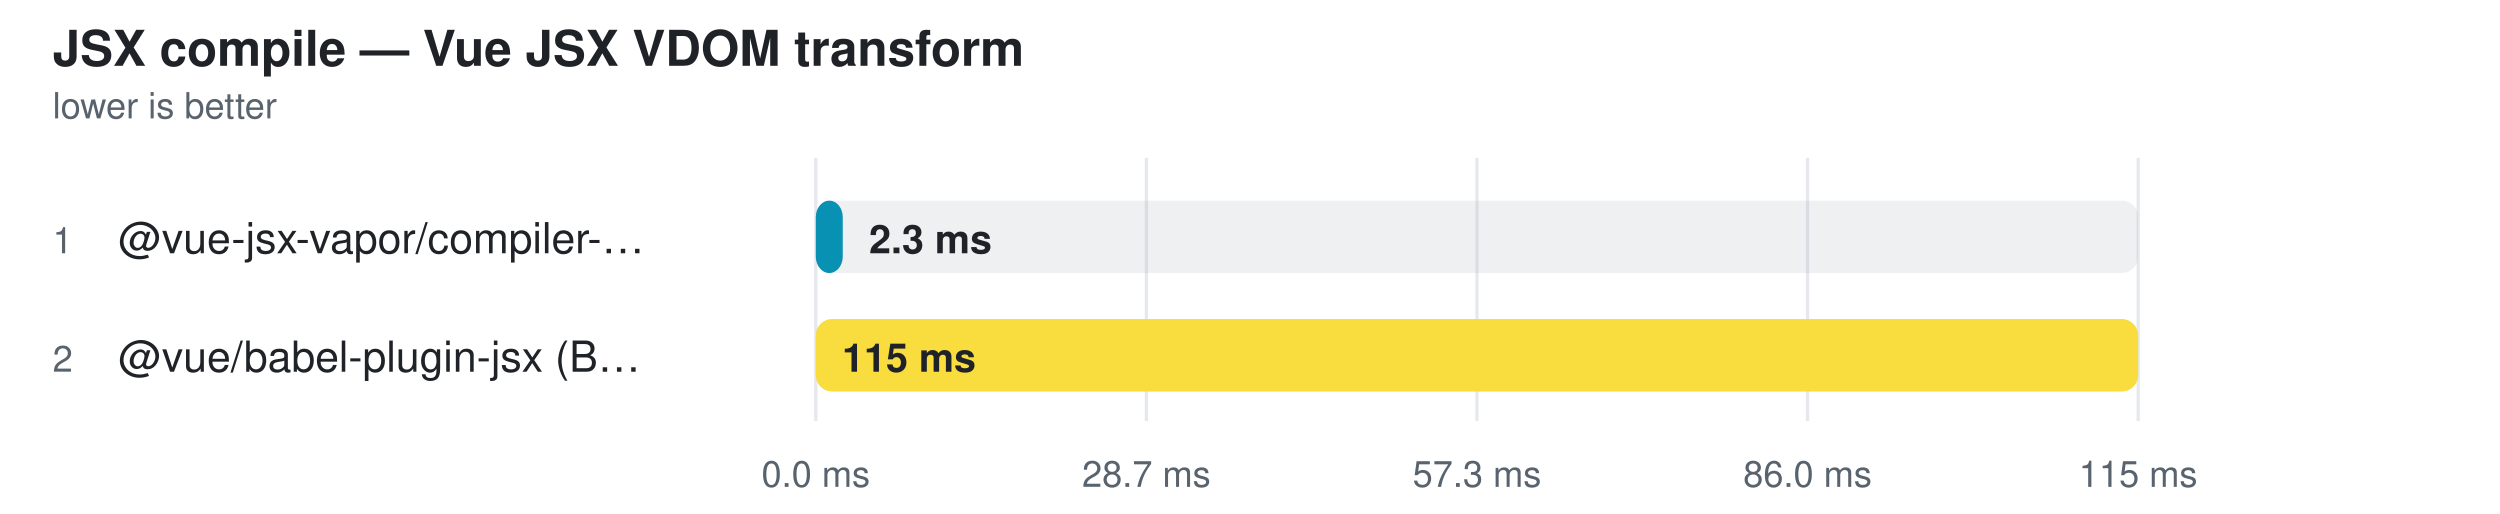
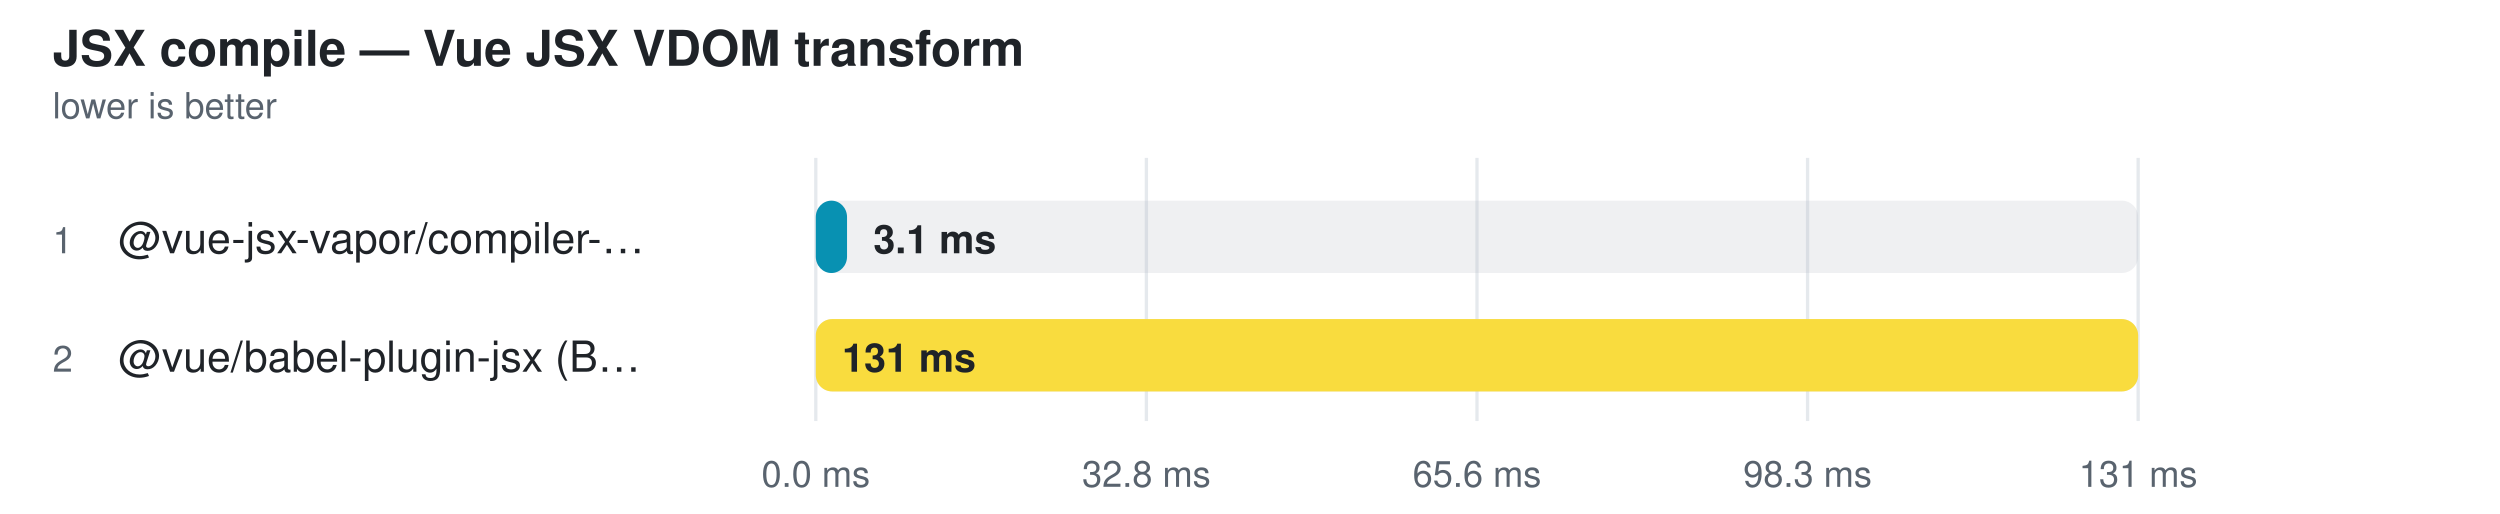
<svg xmlns="http://www.w3.org/2000/svg" width="760" height="156" viewBox="0 0 760 156" role="img" aria-label="JSX compile — Vue JSX VDOM transform">
  <style>
    text { font-family: -apple-system, BlinkMacSystemFont, "Segoe UI", Helvetica, Arial, sans-serif; }
  </style>
  <text fill="#1f2328" x="16" y="20" font-size="15" font-weight="600">JSX compile — Vue JSX VDOM transform</text>
  <text fill="#59636e" x="16" y="36" font-size="11">lower is better</text>
  <line x1="248" y1="48" x2="248" y2="128" stroke="#d0d7de" stroke-opacity="0.55" />
  <text fill="#59636e" x="248" y="148" text-anchor="middle" font-size="11">0.0 ms</text>
  <line x1="348.5" y1="48" x2="348.5" y2="128" stroke="#d0d7de" stroke-opacity="0.55" />
-   <text fill="#59636e" x="348.5" y="148" text-anchor="middle" font-size="11">28.7 ms</text>
+   <text fill="#59636e" x="348.5" y="148" text-anchor="middle" font-size="11">32.8 ms</text>
  <line x1="449" y1="48" x2="449" y2="128" stroke="#d0d7de" stroke-opacity="0.55" />
-   <text fill="#59636e" x="449" y="148" text-anchor="middle" font-size="11">57.3 ms</text>
+   <text fill="#59636e" x="449" y="148" text-anchor="middle" font-size="11">65.6 ms</text>
  <line x1="549.5" y1="48" x2="549.5" y2="128" stroke="#d0d7de" stroke-opacity="0.55" />
-   <text fill="#59636e" x="549.5" y="148" text-anchor="middle" font-size="11">86.0 ms</text>
+   <text fill="#59636e" x="549.5" y="148" text-anchor="middle" font-size="11">98.3 ms</text>
  <line x1="650" y1="48" x2="650" y2="128" stroke="#d0d7de" stroke-opacity="0.55" />
-   <text fill="#59636e" x="650" y="148" text-anchor="middle" font-size="11">115 ms</text>
+   <text fill="#59636e" x="650" y="148" text-anchor="middle" font-size="11">131 ms</text>
  <text fill="#59636e" x="16" y="77" font-size="11">1</text>
  <text fill="#1f2328" x="36" y="77" font-size="13">@vue-jsx-vapor/compiler-…</text>
  <rect x="248" y="61" width="402" height="22" rx="5" fill="#afb8c133" />
-   <rect x="248" y="61" width="8.2" height="22" rx="5" fill="#0891b2" />
-   <text fill="#1f2328" x="264.188" y="77" font-size="12" font-weight="600">2.3 ms</text>
+   <rect x="248" y="61" width="9.5" height="22" rx="5" fill="#0891b2" />
+   <text fill="#1f2328" x="265.501" y="77" font-size="12" font-weight="600">3.1 ms</text>
  <text fill="#59636e" x="16" y="113" font-size="11">2</text>
  <text fill="#1f2328" x="36" y="113" font-size="13">@vue/babel-plugin-jsx (B…</text>
  <rect x="248" y="97" width="402" height="22" rx="5" fill="#afb8c133" />
  <rect x="248" y="97" width="402.0" height="22" rx="5" fill="#f9dc3e" />
-   <text fill="#1f2328" x="256" y="113" font-size="12" font-weight="600">115 ms</text>
+   <text fill="#1f2328" x="256" y="113" font-size="12" font-weight="600">131 ms</text>
</svg>
